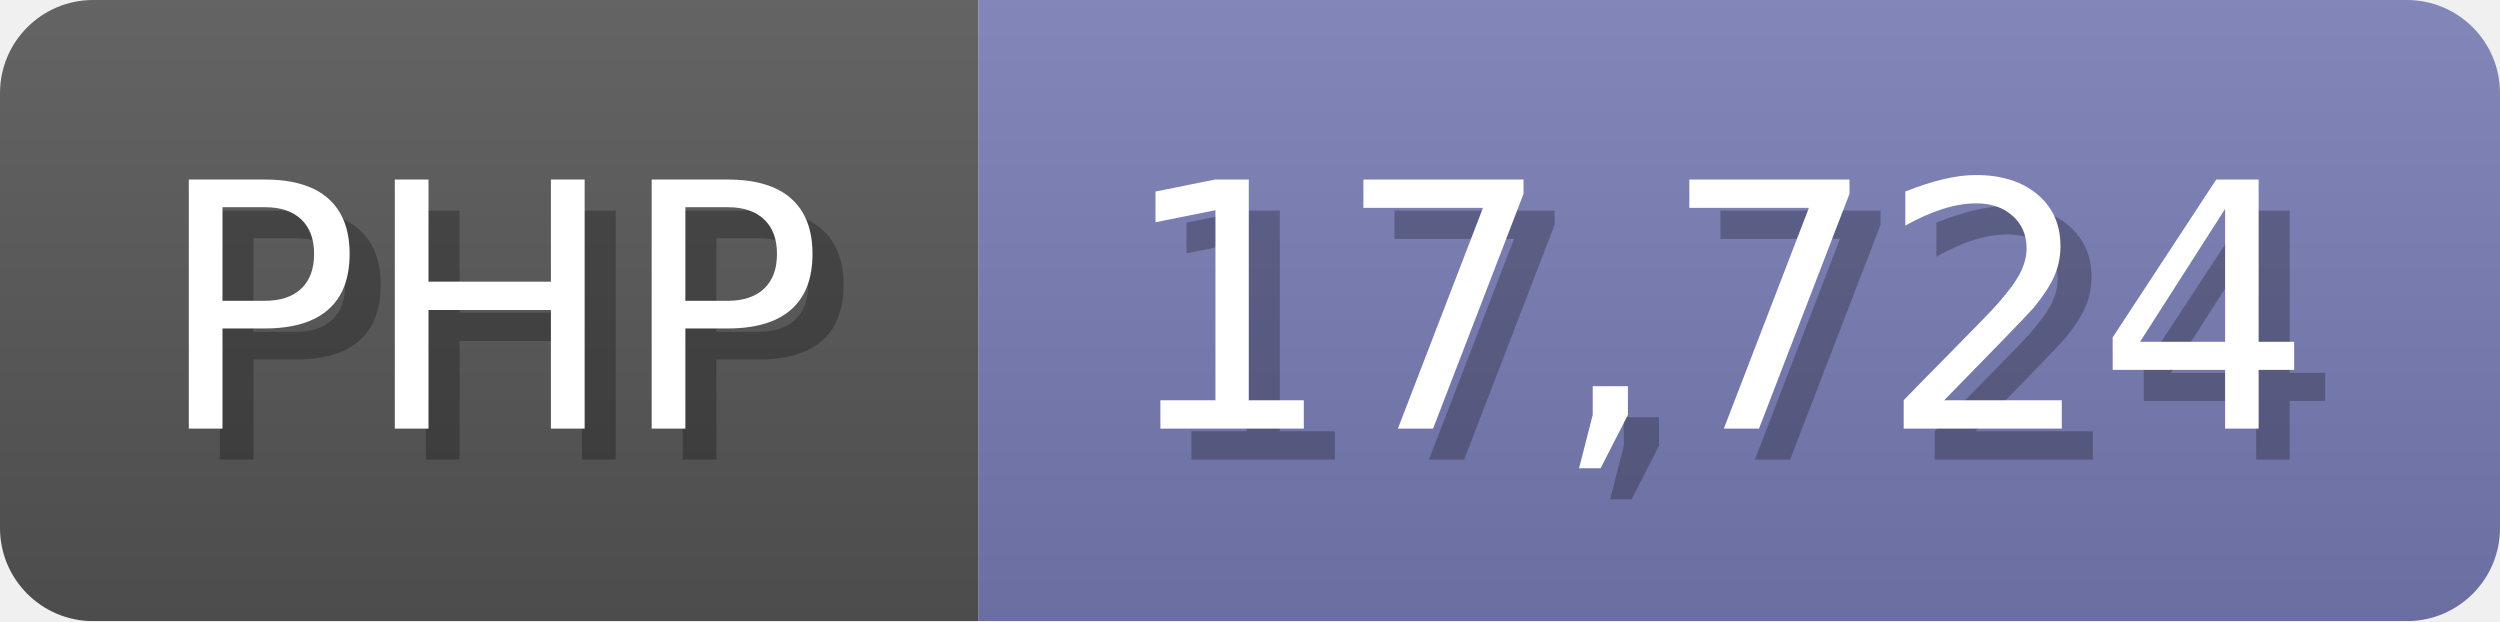
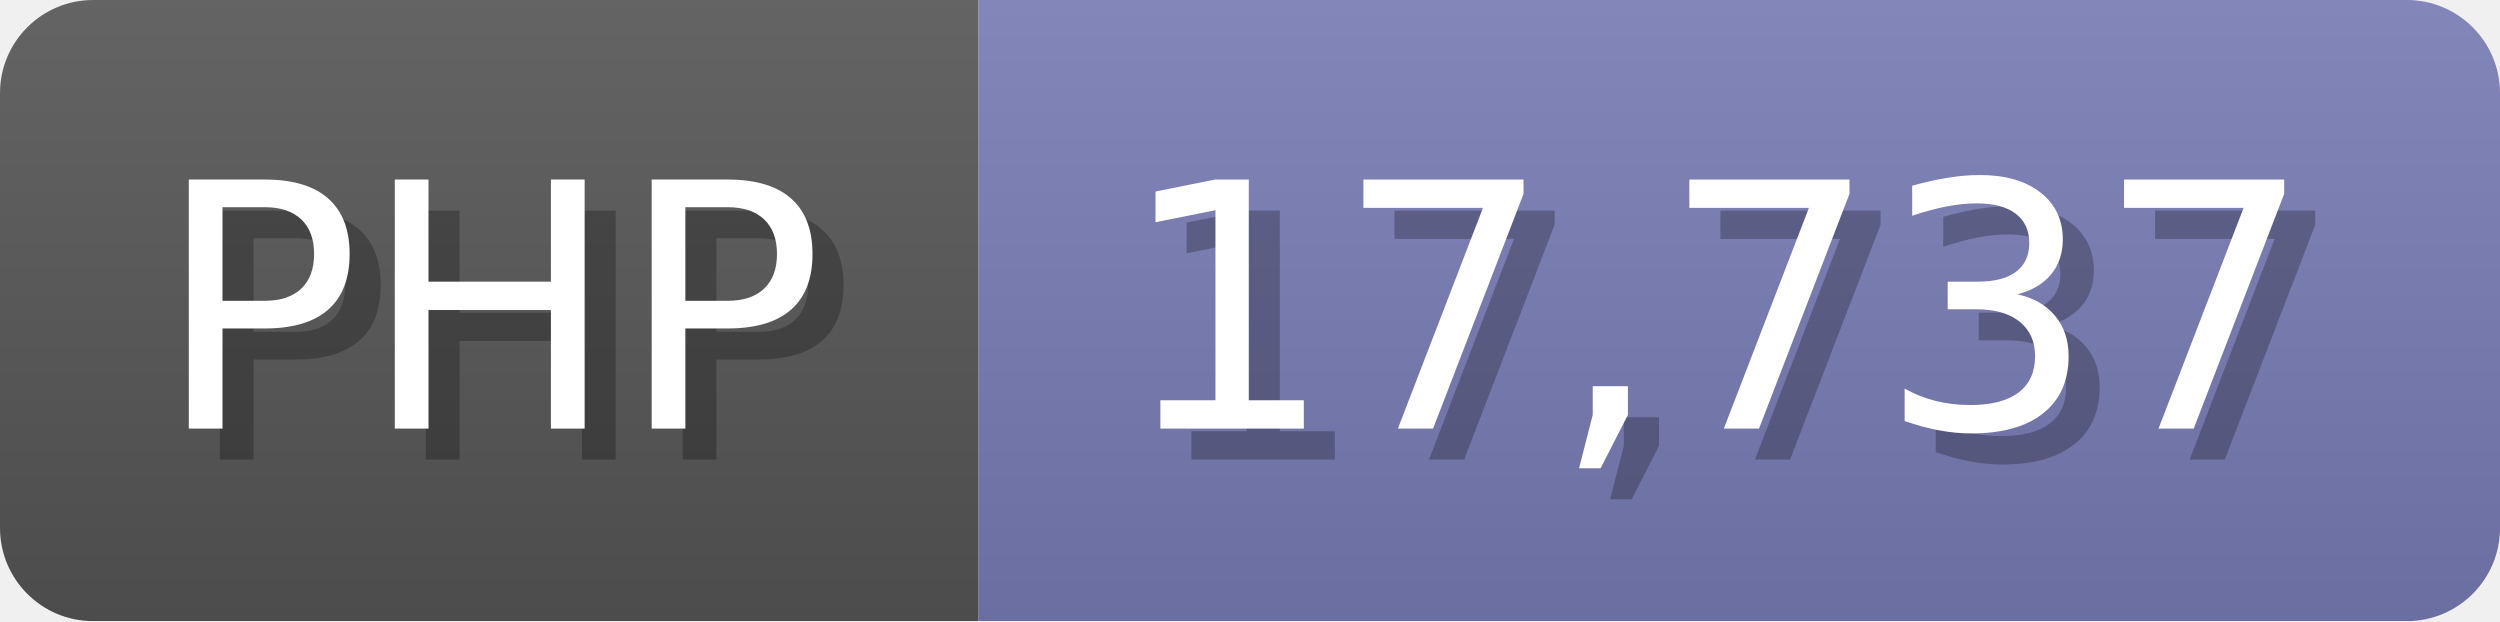
<svg xmlns="http://www.w3.org/2000/svg" width="80.5" height="20" viewBox="0 0 805 200">
  <linearGradient id="a" x2="0" y2="100%">
    <stop offset="0" stop-opacity=".1" stop-color="#EEE" />
    <stop offset="1" stop-opacity=".1" />
  </linearGradient>
  <mask id="m">
    <rect width="805" height="200" rx="30" fill="#FFF" />
  </mask>
  <g mask="url(#m)">
    <rect width="315" height="200" fill="#555" />
    <rect width="490" height="200" fill="#777bb3" x="315" />
    <rect width="805" height="200" fill="url(#a)" />
  </g>
  <g fill="#fff" text-anchor="start" font-family="Verdana,DejaVu Sans,sans-serif" font-size="110">
    <text x="60" y="148" textLength="215" fill="#000" opacity="0.25">PHP</text>
    <text x="50" y="138" textLength="215">PHP</text>
-     <text x="370" y="148" textLength="390" fill="#000" opacity="0.25">17,724</text>
-     <text x="360" y="138" textLength="390">17,724</text>
+     <text x="370" y="148" textLength="390" fill="#000" opacity="0.25">17,737</text>
+     <text x="360" y="138" textLength="390">17,737</text>
  </g>
</svg>
